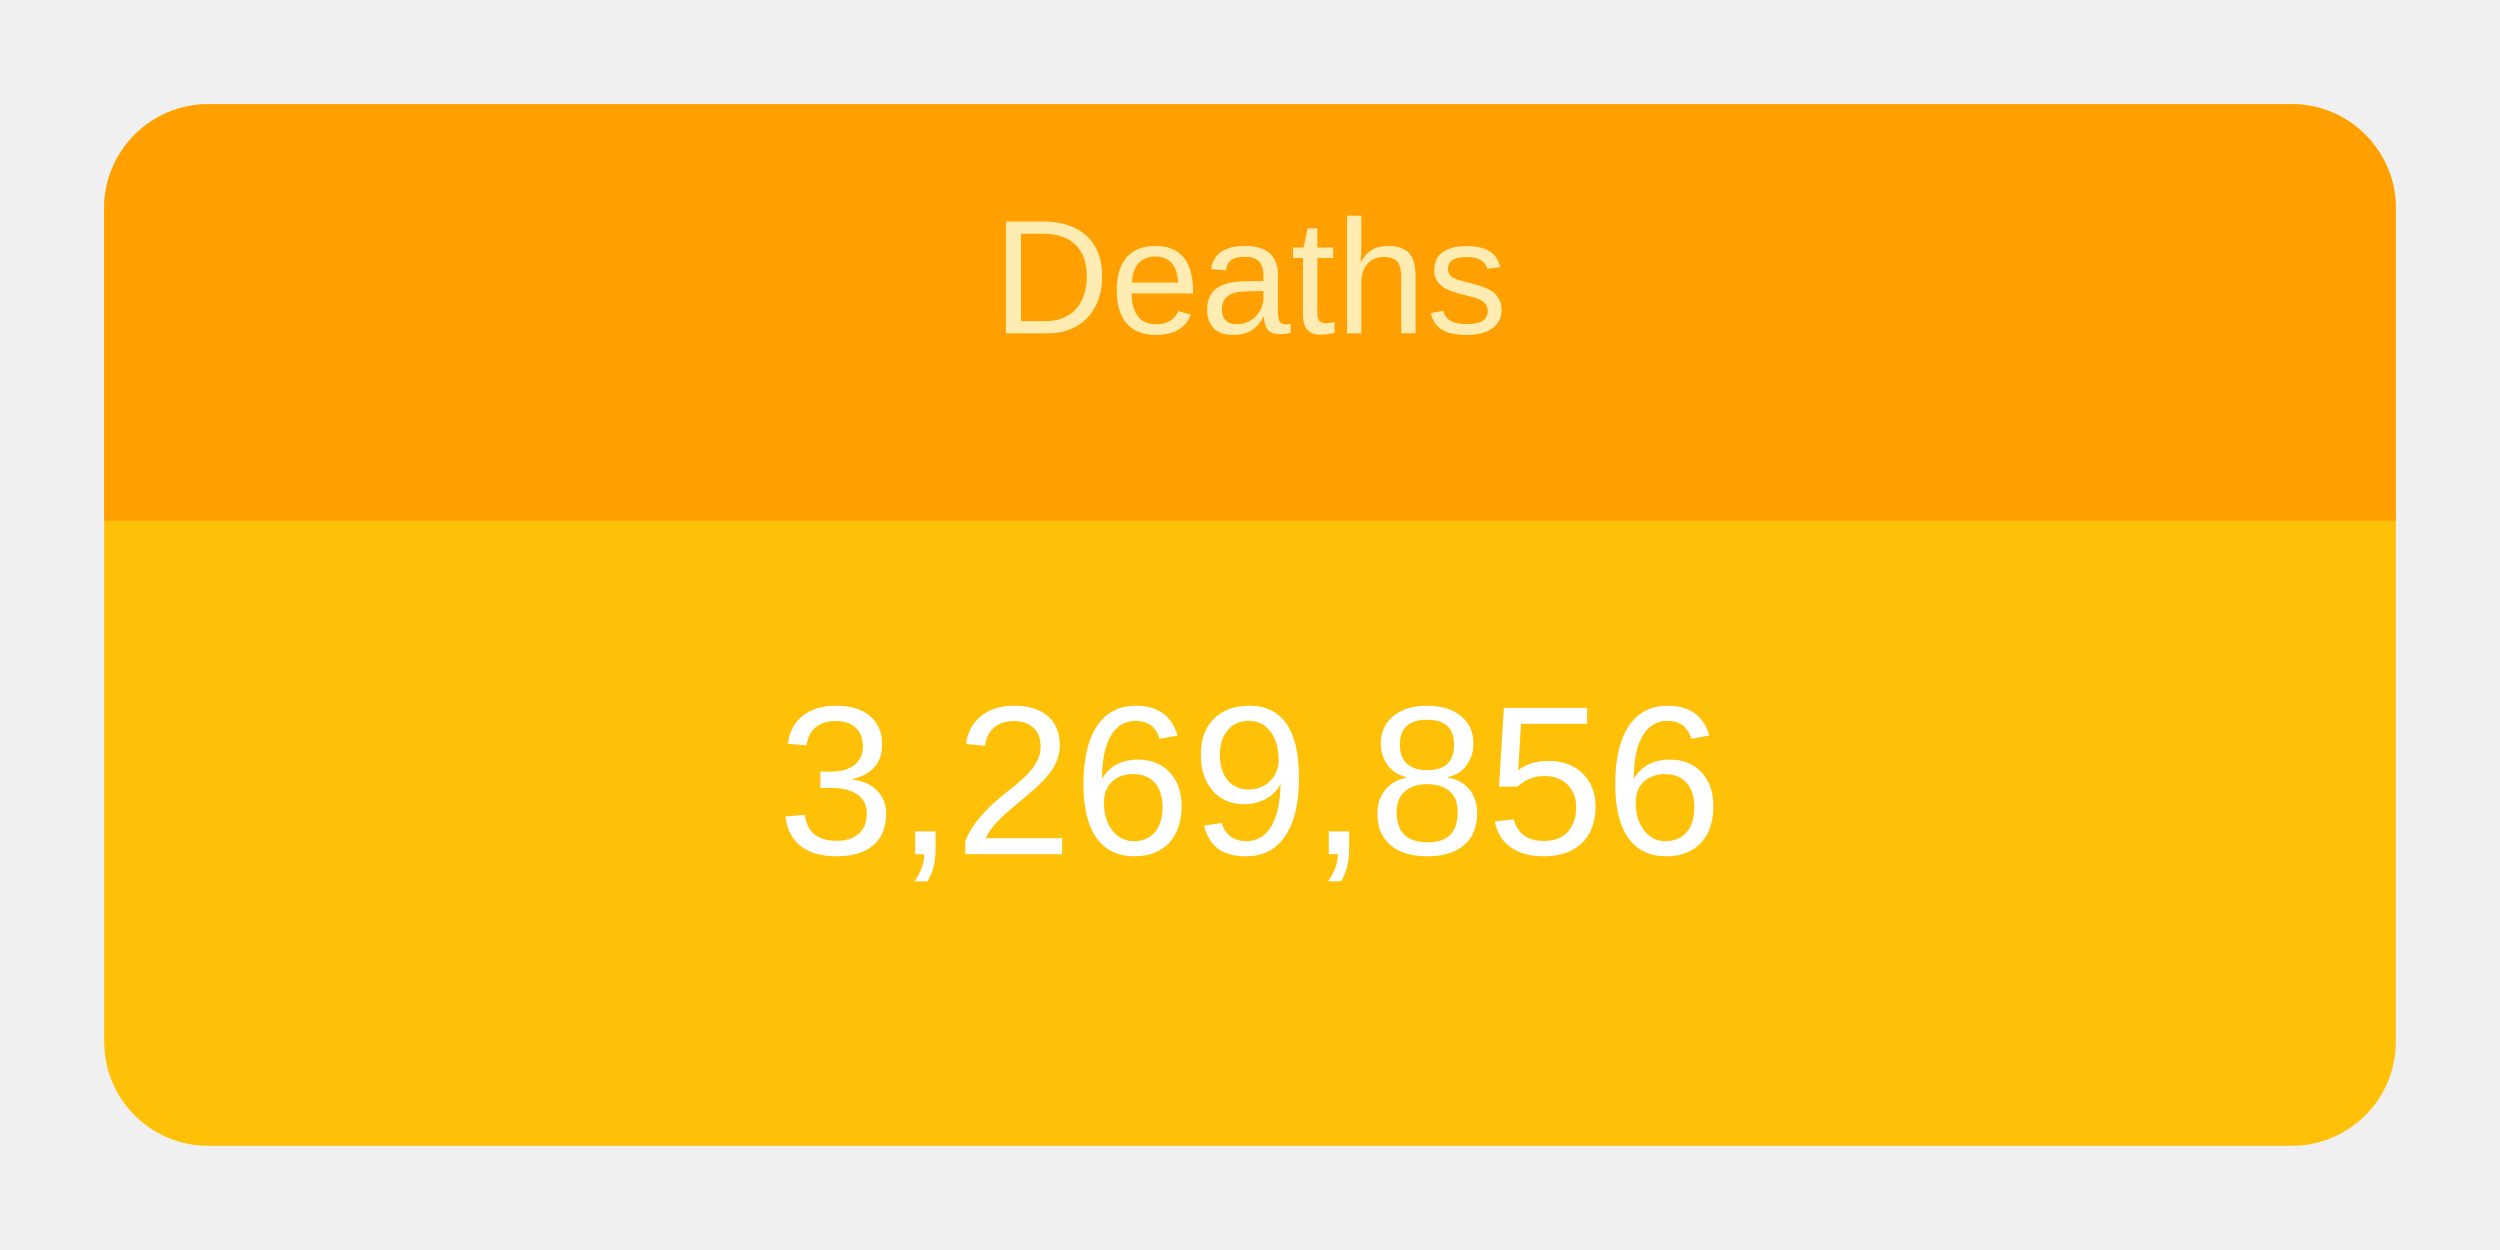
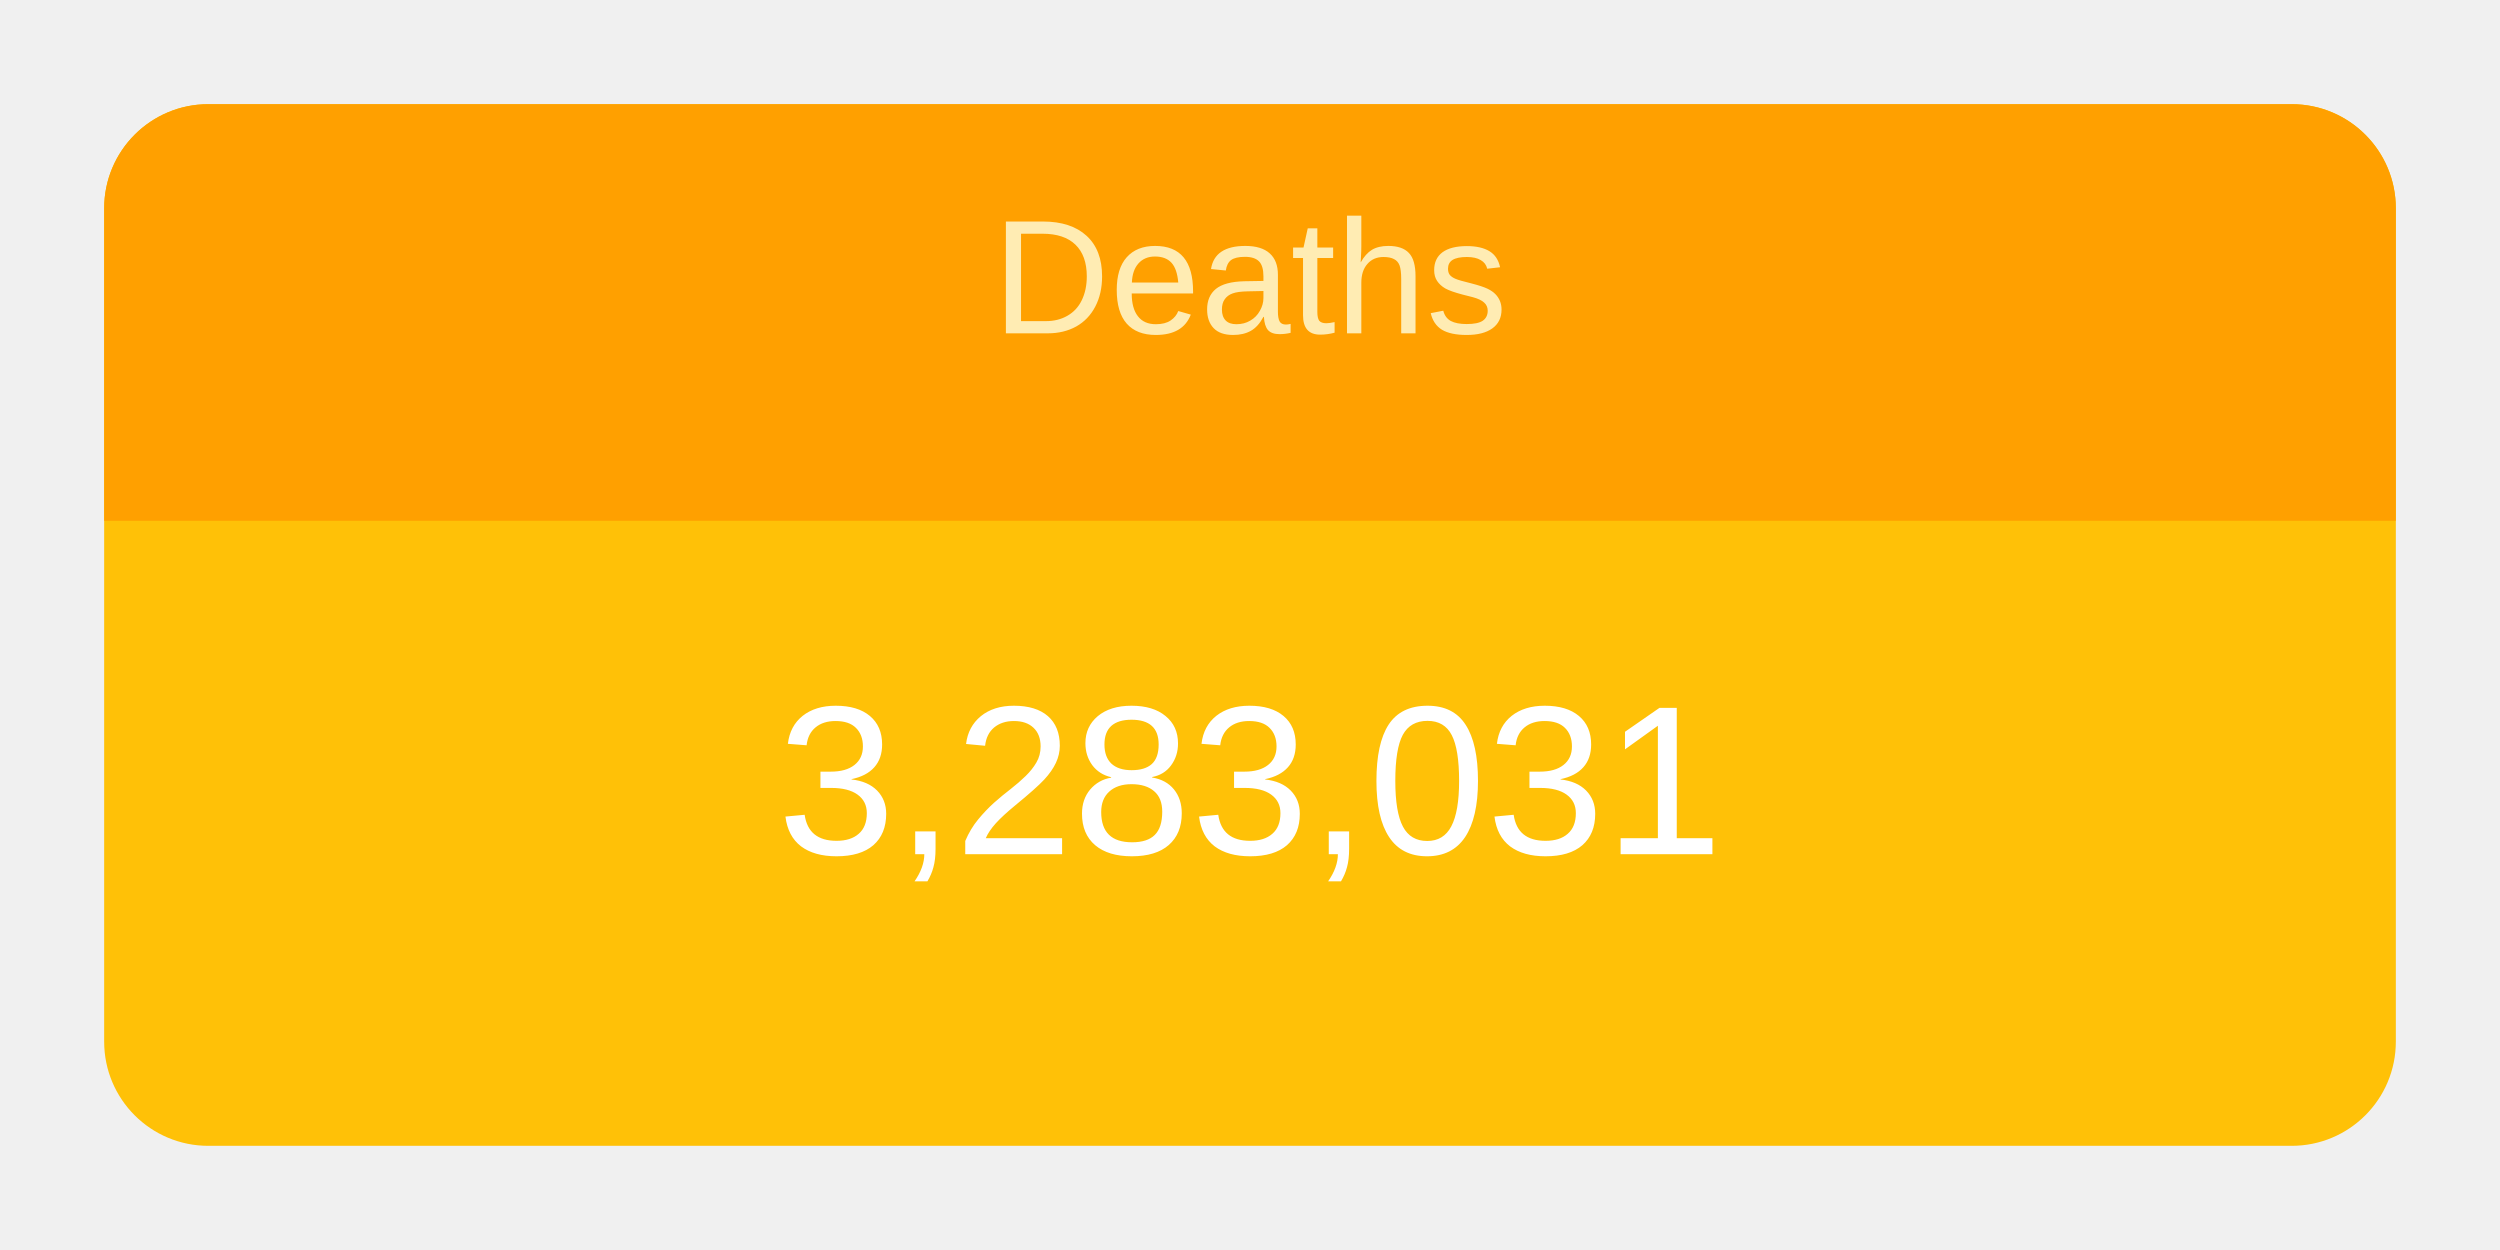
<svg xmlns="http://www.w3.org/2000/svg" height="120" viewBox="" width="240">
  <g transform="translate(10,10)">
    <rect rx="10" ry="10" width="220" height="100" style="fill: #ffc107; stroke-width: 5;" />
    <svg width="220" height="100">
      <text x="50%" y="72%" alignment-baseline="middle" text-anchor="middle" fill="white" font-size="1.7em" font-family="Arial, Helvetica, sans-serif">
-         3,269,856
+         3,283,031
      </text>
    </svg>
    <path fill="#FFA000" d=" M 210 0              a 10 10 0 0 1 10 10              v 30             h-220             v-30             a 10 10 0 0 1 10 -10" />
    <svg width="220" height="40">
      <text x="50%" y="55%" alignment-baseline="middle" text-anchor="middle" fill="#FFECB3" font-size="1.3em" font-family="Arial, Helvetica, sans-serif">
        Deaths
      </text>
    </svg>
  </g>
</svg>
